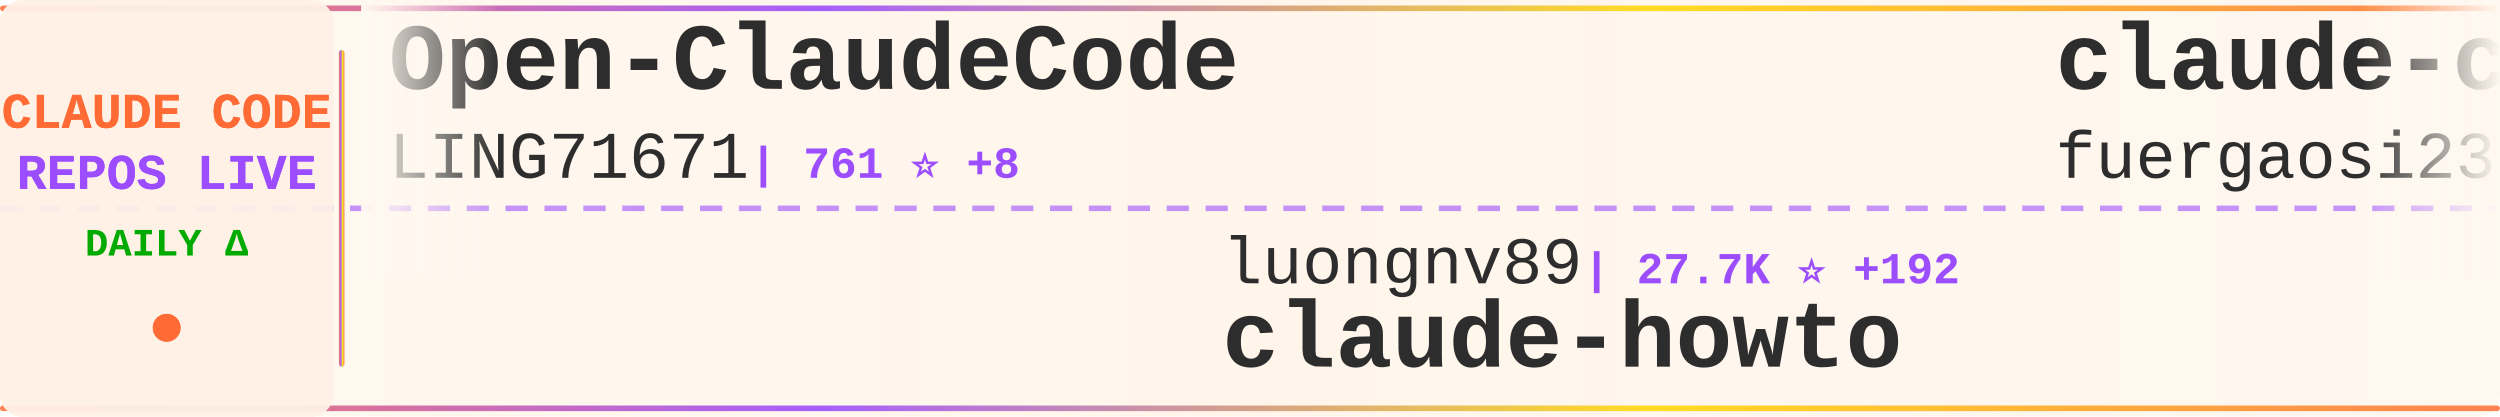
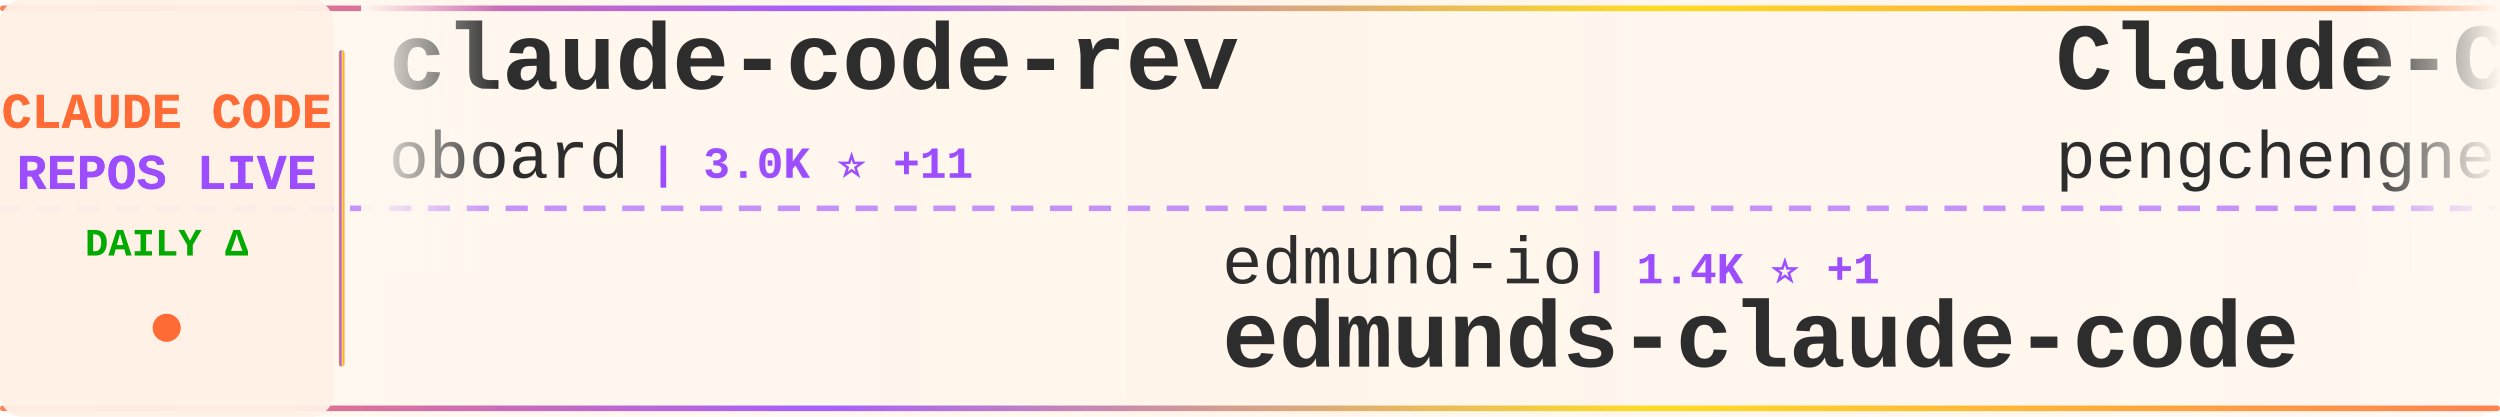
<svg xmlns="http://www.w3.org/2000/svg" width="900" height="150">
  <defs>
    <linearGradient id="tickerBg" x1="0%" y1="0%" x2="100%" y2="0%">
      <stop offset="0%" style="stop-color:#fff8f0;stop-opacity:0.98" />
      <stop offset="50%" style="stop-color:#fff5eb;stop-opacity:1" />
      <stop offset="100%" style="stop-color:#fff8f0;stop-opacity:0.98" />
    </linearGradient>
    <linearGradient id="borderGrad" x1="0%" y1="0%" x2="100%" y2="0%">
      <stop offset="0%" style="stop-color:#FF6B35;stop-opacity:0.85">
        <animate attributeName="stop-opacity" values="0.85;1;0.85" dur="2s" repeatCount="indefinite" />
      </stop>
      <stop offset="33%" style="stop-color:#9C4EFF;stop-opacity:0.9">
        <animate attributeName="stop-opacity" values="0.9;1;0.9" dur="2.2s" repeatCount="indefinite" />
      </stop>
      <stop offset="66%" style="stop-color:#FFD700;stop-opacity:0.85">
        <animate attributeName="stop-opacity" values="0.85;1;0.85" dur="1.8s" repeatCount="indefinite" />
      </stop>
      <stop offset="100%" style="stop-color:#FF6B35;stop-opacity:0.85">
        <animate attributeName="stop-opacity" values="0.85;1;0.85" dur="2s" repeatCount="indefinite" />
      </stop>
    </linearGradient>
    <filter id="textGlow">
      <feGaussianBlur stdDeviation="0.15" result="coloredBlur" />
      <feMerge>
        <feMergeNode in="coloredBlur" />
        <feMergeNode in="SourceGraphic" />
      </feMerge>
    </filter>
    <filter id="metricGlow">
      <feGaussianBlur stdDeviation="0.2" result="coloredBlur" />
      <feMerge>
        <feMergeNode in="coloredBlur" />
        <feMergeNode in="SourceGraphic" />
      </feMerge>
    </filter>
    <linearGradient id="leftFade" x1="0%" y1="0%" x2="100%" y2="0%">
      <stop offset="0%" style="stop-color:#fff8f0;stop-opacity:1" />
      <stop offset="100%" style="stop-color:#fff8f0;stop-opacity:0" />
    </linearGradient>
    <linearGradient id="rightFade" x1="0%" y1="0%" x2="100%" y2="0%">
      <stop offset="0%" style="stop-color:#fff8f0;stop-opacity:0" />
      <stop offset="100%" style="stop-color:#fff8f0;stop-opacity:1" />
    </linearGradient>
  </defs>
  <rect width="900" height="150" fill="url(#tickerBg)" rx="8" />
  <rect x="0" y="2" width="900" height="2" fill="url(#borderGrad)" rx="1" />
  <rect x="0" y="146" width="900" height="2" fill="url(#borderGrad)" rx="1" />
  <line x1="0" y1="75" x2="900" y2="75" stroke="#9C4EFF" stroke-width="2" stroke-dasharray="8 6" opacity="0.6" />
  <rect x="0" y="0" width="120" height="150" fill="#fff0e6" opacity="0.95" rx="8" />
  <text x="60" y="46" font-family="'Courier New', monospace" font-size="18" font-weight="bold" fill="#FF6B35" text-anchor="middle" filter="url(#textGlow)">
    CLAUDE CODE
  </text>
  <text x="60" y="68" font-family="'Courier New', monospace" font-size="18" font-weight="bold" fill="#9C4EFF" text-anchor="middle" filter="url(#textGlow)">
    REPOS LIVE
  </text>
  <text x="60" y="92" font-family="'Courier New', monospace" font-size="14" font-weight="bold" fill="#00aa00" text-anchor="middle">
    DAILY Δ
  </text>
  <circle cx="60" cy="118" r="5" fill="#FF6B35" filter="url(#metricGlow)">
    <animate attributeName="r" values="4;6;4" dur="1.5s" repeatCount="indefinite" />
    <animate attributeName="opacity" values="0.6;1;0.6" dur="1.5s" repeatCount="indefinite" />
  </circle>
  <rect x="122" y="18" width="2" height="114" fill="url(#borderGrad)" rx="1" />
  <clipPath id="tickerClip">
    <rect x="130" y="0" width="770" height="150" />
  </clipPath>
  <g clip-path="url(#tickerClip)">
    <g id="tickerItems">
      <animateTransform attributeName="transform" attributeType="XML" type="translate" from="0 0" to="-3000 0" dur="54s" repeatCount="indefinite" />
      <g transform="translate(0, 0)">
-         <text x="140" y="32" font-family="'Courier New', monospace" font-size="34" font-weight="bold" fill="#2d2d2d">Open-ClaudeCode</text>
-         <text x="140" y="64" font-family="'Courier New', monospace" font-size="24" font-weight="normal" fill="#2d2d2d" opacity="1.0">LING71671</text>
-         <text x="270" y="64" font-family="'Courier New', monospace" font-size="16" font-weight="bold" fill="#9C4EFF"> | 761 ⭐ +8</text>
+         <text x="140" y="32" font-family="'Courier New', monospace" font-size="34" font-weight="bold" fill="#2d2d2d">claude-code-rev</text>
+         <text x="140" y="64" font-family="'Courier New', monospace" font-size="24" font-weight="normal" fill="#2d2d2d" opacity="1.0">oboard</text>
+         <text x="234" y="64" font-family="'Courier New', monospace" font-size="16" font-weight="bold" fill="#9C4EFF"> | 3.0K ⭐ +11</text>
      </g>
      <g transform="translate(300, 0)">
-         <text x="140" y="102" font-family="'Courier New', monospace" font-size="24" font-weight="normal" fill="#2d2d2d" opacity="1.0">luongnv89</text>
-         <text x="270" y="102" font-family="'Courier New', monospace" font-size="16" font-weight="bold" fill="#9C4EFF"> | 27.7K ⭐ +192</text>
-         <text x="140" y="132" font-family="'Courier New', monospace" font-size="34" font-weight="bold" fill="#2d2d2d">claude-howto</text>
+         <text x="140" y="102" font-family="'Courier New', monospace" font-size="24" font-weight="normal" fill="#2d2d2d" opacity="1.0">edmund-io</text>
+         <text x="270" y="102" font-family="'Courier New', monospace" font-size="16" font-weight="bold" fill="#9C4EFF"> | 1.4K ⭐ +1</text>
+         <text x="140" y="132" font-family="'Courier New', monospace" font-size="34" font-weight="bold" fill="#2d2d2d">edmunds-claude-code</text>
      </g>
      <g transform="translate(600, 0)">
-         <text x="140" y="32" font-family="'Courier New', monospace" font-size="34" font-weight="bold" fill="#2d2d2d">claude-code-proxy</text>
-         <text x="140" y="64" font-family="'Courier New', monospace" font-size="24" font-weight="normal" fill="#2d2d2d" opacity="1.0">fuergaosi233</text>
-         <text x="306" y="64" font-family="'Courier New', monospace" font-size="16" font-weight="bold" fill="#9C4EFF"> | 2.5K ⭐ +12</text>
+         <text x="140" y="32" font-family="'Courier New', monospace" font-size="34" font-weight="bold" fill="#2d2d2d">Claude-Code</text>
+         <text x="140" y="64" font-family="'Courier New', monospace" font-size="24" font-weight="normal" fill="#2d2d2d" opacity="1.0">pengchengneo</text>
+         <text x="306" y="64" font-family="'Courier New', monospace" font-size="16" font-weight="bold" fill="#9C4EFF"> | 1.2K ⭐ +3</text>
      </g>
      <g transform="translate(900, 0)">
-         <text x="140" y="102" font-family="'Courier New', monospace" font-size="24" font-weight="normal" fill="#2d2d2d" opacity="1.0">ponponon</text>
-         <text x="258" y="102" font-family="'Courier New', monospace" font-size="16" font-weight="bold" fill="#9C4EFF"> | 2.2K ⭐ +8</text>
-         <text x="140" y="132" font-family="'Courier New', monospace" font-size="34" font-weight="bold" fill="#2d2d2d">claude_code_src</text>
+         <text x="140" y="102" font-family="'Courier New', monospace" font-size="24" font-weight="normal" fill="#2d2d2d" opacity="1.0">ykdojo</text>
+         <text x="234" y="102" font-family="'Courier New', monospace" font-size="16" font-weight="bold" fill="#9C4EFF"> | 7.8K ⭐ +27</text>
+         <text x="140" y="132" font-family="'Courier New', monospace" font-size="34" font-weight="bold" fill="#2d2d2d">claude-code-tips</text>
      </g>
      <g transform="translate(1200, 0)">
-         <text x="140" y="32" font-family="'Courier New', monospace" font-size="34" font-weight="bold" fill="#2d2d2d">claude-code-ultimate-gui...</text>
-         <text x="140" y="64" font-family="'Courier New', monospace" font-size="24" font-weight="normal" fill="#2d2d2d" opacity="1.0">FlorianBruniaux</text>
-         <text x="342" y="64" font-family="'Courier New', monospace" font-size="16" font-weight="bold" fill="#9C4EFF"> | 3.7K ⭐ +64</text>
+         <text x="140" y="32" font-family="'Courier New', monospace" font-size="34" font-weight="bold" fill="#2d2d2d">claude-code-infrastructu...</text>
+         <text x="140" y="64" font-family="'Courier New', monospace" font-size="24" font-weight="normal" fill="#2d2d2d" opacity="1.0">diet103</text>
+         <text x="246" y="64" font-family="'Courier New', monospace" font-size="16" font-weight="bold" fill="#9C4EFF"> | 9.5K ⭐ +36</text>
      </g>
      <g transform="translate(1500, 0)">
-         <text x="140" y="102" font-family="'Courier New', monospace" font-size="24" font-weight="normal" fill="#2d2d2d" opacity="1.0">Windy3f3f3f3f</text>
-         <text x="318" y="102" font-family="'Courier New', monospace" font-size="16" font-weight="bold" fill="#9C4EFF"> | 958 ⭐ +5</text>
-         <text x="140" y="132" font-family="'Courier New', monospace" font-size="34" font-weight="bold" fill="#2d2d2d">claude-code-from-scratch</text>
+         <text x="140" y="102" font-family="'Courier New', monospace" font-size="24" font-weight="normal" fill="#2d2d2d" opacity="1.0">rohitg00</text>
+         <text x="258" y="102" font-family="'Courier New', monospace" font-size="16" font-weight="bold" fill="#9C4EFF"> | 1.4K ⭐ +13</text>
+         <text x="140" y="132" font-family="'Courier New', monospace" font-size="34" font-weight="bold" fill="#2d2d2d">awesome-claude-code-tool...</text>
      </g>
      <g transform="translate(1800, 0)">
-         <text x="140" y="32" font-family="'Courier New', monospace" font-size="34" font-weight="bold" fill="#2d2d2d">claude-code</text>
-         <text x="140" y="64" font-family="'Courier New', monospace" font-size="24" font-weight="normal" fill="#2d2d2d" opacity="1.0">VineeTagarwaL-code</text>
-         <text x="378" y="64" font-family="'Courier New', monospace" font-size="16" font-weight="bold" fill="#9C4EFF"> | 273 ⭐ +1</text>
+         <text x="140" y="32" font-family="'Courier New', monospace" font-size="34" font-weight="bold" fill="#2d2d2d">learn-claude-code</text>
+         <text x="140" y="64" font-family="'Courier New', monospace" font-size="24" font-weight="normal" fill="#2d2d2d" opacity="1.0">shareAI-lab</text>
+         <text x="294" y="64" font-family="'Courier New', monospace" font-size="16" font-weight="bold" fill="#9C4EFF"> | 55.1K ⭐ +316</text>
      </g>
      <g transform="translate(2100, 0)">
-         <text x="140" y="102" font-family="'Courier New', monospace" font-size="24" font-weight="normal" fill="#2d2d2d" opacity="1.0">chiragjoshi12</text>
-         <text x="318" y="102" font-family="'Courier New', monospace" font-size="16" font-weight="bold" fill="#9C4EFF"> | 188 ⭐</text>
-         <text x="140" y="132" font-family="'Courier New', monospace" font-size="34" font-weight="bold" fill="#2d2d2d">claude-code</text>
+         <text x="140" y="102" font-family="'Courier New', monospace" font-size="24" font-weight="normal" fill="#2d2d2d" opacity="1.0">wanshuiyin</text>
+         <text x="282" y="102" font-family="'Courier New', monospace" font-size="16" font-weight="bold" fill="#9C4EFF"> | 7.1K ⭐ +77</text>
+         <text x="140" y="132" font-family="'Courier New', monospace" font-size="34" font-weight="bold" fill="#2d2d2d">Auto-claude-code-researc...</text>
      </g>
      <g transform="translate(2400, 0)">
-         <text x="140" y="32" font-family="'Courier New', monospace" font-size="34" font-weight="bold" fill="#2d2d2d">claude-code-guide</text>
-         <text x="140" y="64" font-family="'Courier New', monospace" font-size="24" font-weight="normal" fill="#2d2d2d" opacity="1.0">zebbern</text>
-         <text x="246" y="64" font-family="'Courier New', monospace" font-size="16" font-weight="bold" fill="#9C4EFF"> | 4.0K ⭐ +6</text>
+         <text x="140" y="32" font-family="'Courier New', monospace" font-size="34" font-weight="bold" fill="#2d2d2d">claude-code-book</text>
+         <text x="140" y="64" font-family="'Courier New', monospace" font-size="24" font-weight="normal" fill="#2d2d2d" opacity="1.0">lintsinghua</text>
+         <text x="294" y="64" font-family="'Courier New', monospace" font-size="16" font-weight="bold" fill="#9C4EFF"> | 2.8K ⭐ +19</text>
      </g>
      <g transform="translate(2700, 0)">
-         <text x="140" y="102" font-family="'Courier New', monospace" font-size="24" font-weight="normal" fill="#2d2d2d" opacity="1.0">luyao618</text>
-         <text x="258" y="102" font-family="'Courier New', monospace" font-size="16" font-weight="bold" fill="#9C4EFF"> | 1.2K ⭐ +7</text>
-         <text x="140" y="132" font-family="'Courier New', monospace" font-size="34" font-weight="bold" fill="#2d2d2d">Claude-Code-Source-Study</text>
+         <text x="140" y="102" font-family="'Courier New', monospace" font-size="24" font-weight="normal" fill="#2d2d2d" opacity="1.0">frankbria</text>
+         <text x="270" y="102" font-family="'Courier New', monospace" font-size="16" font-weight="bold" fill="#9C4EFF"> | 8.8K ⭐ +23</text>
+         <text x="140" y="132" font-family="'Courier New', monospace" font-size="34" font-weight="bold" fill="#2d2d2d">ralph-claude-code</text>
      </g>
      <g transform="translate(3000, 0)">
-         <text x="140" y="32" font-family="'Courier New', monospace" font-size="34" font-weight="bold" fill="#2d2d2d">Open-ClaudeCode</text>
-         <text x="140" y="64" font-family="'Courier New', monospace" font-size="24" font-weight="normal" fill="#2d2d2d" opacity="1.0">LING71671</text>
-         <text x="270" y="64" font-family="'Courier New', monospace" font-size="16" font-weight="bold" fill="#9C4EFF"> | 761 ⭐ +8</text>
+         <text x="140" y="32" font-family="'Courier New', monospace" font-size="34" font-weight="bold" fill="#2d2d2d">claude-code-rev</text>
+         <text x="140" y="64" font-family="'Courier New', monospace" font-size="24" font-weight="normal" fill="#2d2d2d" opacity="1.0">oboard</text>
+         <text x="234" y="64" font-family="'Courier New', monospace" font-size="16" font-weight="bold" fill="#9C4EFF"> | 3.0K ⭐ +11</text>
      </g>
      <g transform="translate(3300, 0)">
-         <text x="140" y="102" font-family="'Courier New', monospace" font-size="24" font-weight="normal" fill="#2d2d2d" opacity="1.0">luongnv89</text>
-         <text x="270" y="102" font-family="'Courier New', monospace" font-size="16" font-weight="bold" fill="#9C4EFF"> | 27.7K ⭐ +192</text>
-         <text x="140" y="132" font-family="'Courier New', monospace" font-size="34" font-weight="bold" fill="#2d2d2d">claude-howto</text>
+         <text x="140" y="102" font-family="'Courier New', monospace" font-size="24" font-weight="normal" fill="#2d2d2d" opacity="1.0">edmund-io</text>
+         <text x="270" y="102" font-family="'Courier New', monospace" font-size="16" font-weight="bold" fill="#9C4EFF"> | 1.4K ⭐ +1</text>
+         <text x="140" y="132" font-family="'Courier New', monospace" font-size="34" font-weight="bold" fill="#2d2d2d">edmunds-claude-code</text>
      </g>
      <g transform="translate(3600, 0)">
-         <text x="140" y="32" font-family="'Courier New', monospace" font-size="34" font-weight="bold" fill="#2d2d2d">claude-code-proxy</text>
-         <text x="140" y="64" font-family="'Courier New', monospace" font-size="24" font-weight="normal" fill="#2d2d2d" opacity="1.0">fuergaosi233</text>
-         <text x="306" y="64" font-family="'Courier New', monospace" font-size="16" font-weight="bold" fill="#9C4EFF"> | 2.5K ⭐ +12</text>
+         <text x="140" y="32" font-family="'Courier New', monospace" font-size="34" font-weight="bold" fill="#2d2d2d">Claude-Code</text>
+         <text x="140" y="64" font-family="'Courier New', monospace" font-size="24" font-weight="normal" fill="#2d2d2d" opacity="1.0">pengchengneo</text>
+         <text x="306" y="64" font-family="'Courier New', monospace" font-size="16" font-weight="bold" fill="#9C4EFF"> | 1.2K ⭐ +3</text>
      </g>
      <g transform="translate(3900, 0)">
-         <text x="140" y="102" font-family="'Courier New', monospace" font-size="24" font-weight="normal" fill="#2d2d2d" opacity="1.0">ponponon</text>
-         <text x="258" y="102" font-family="'Courier New', monospace" font-size="16" font-weight="bold" fill="#9C4EFF"> | 2.2K ⭐ +8</text>
-         <text x="140" y="132" font-family="'Courier New', monospace" font-size="34" font-weight="bold" fill="#2d2d2d">claude_code_src</text>
+         <text x="140" y="102" font-family="'Courier New', monospace" font-size="24" font-weight="normal" fill="#2d2d2d" opacity="1.0">ykdojo</text>
+         <text x="234" y="102" font-family="'Courier New', monospace" font-size="16" font-weight="bold" fill="#9C4EFF"> | 7.8K ⭐ +27</text>
+         <text x="140" y="132" font-family="'Courier New', monospace" font-size="34" font-weight="bold" fill="#2d2d2d">claude-code-tips</text>
      </g>
    </g>
  </g>
  <rect x="130" y="0" width="50" height="100" fill="url(#leftFade)" />
  <rect x="850" y="0" width="50" height="100" fill="url(#rightFade)" />
</svg>
